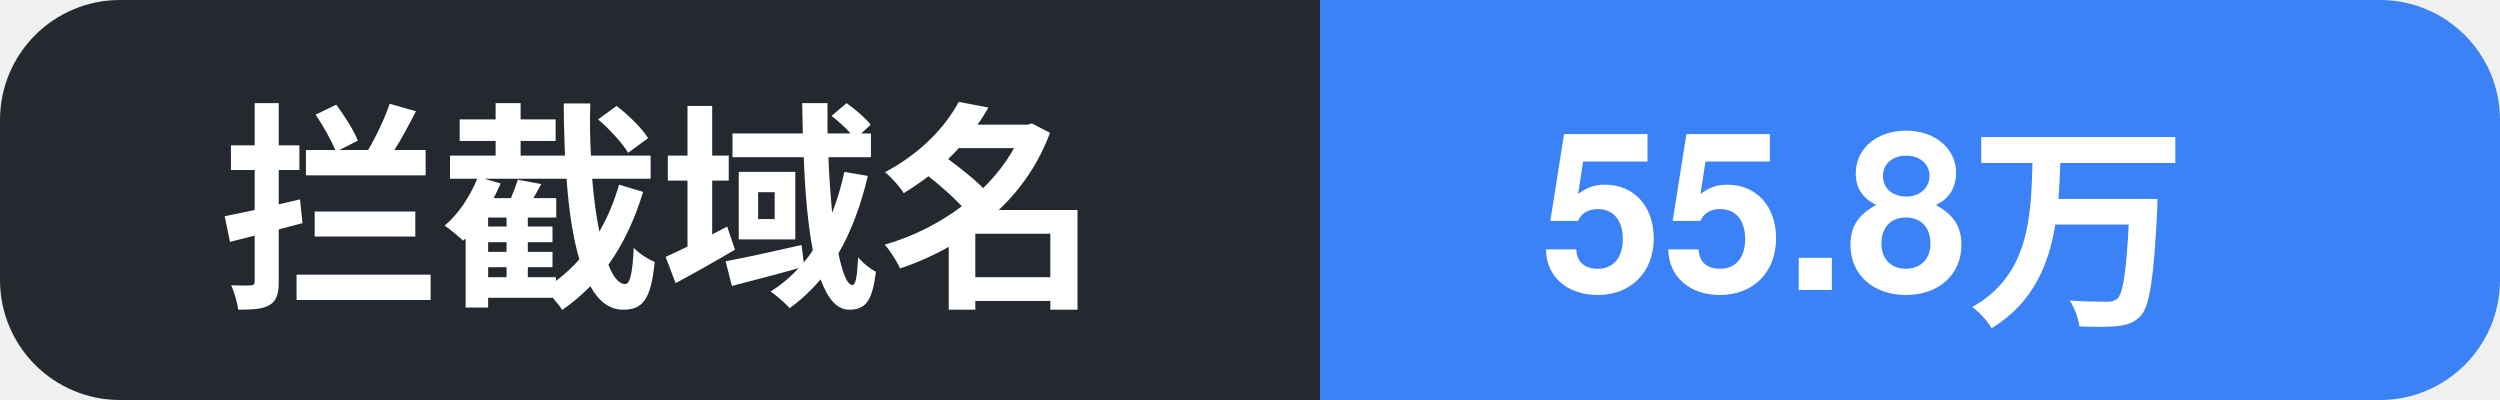
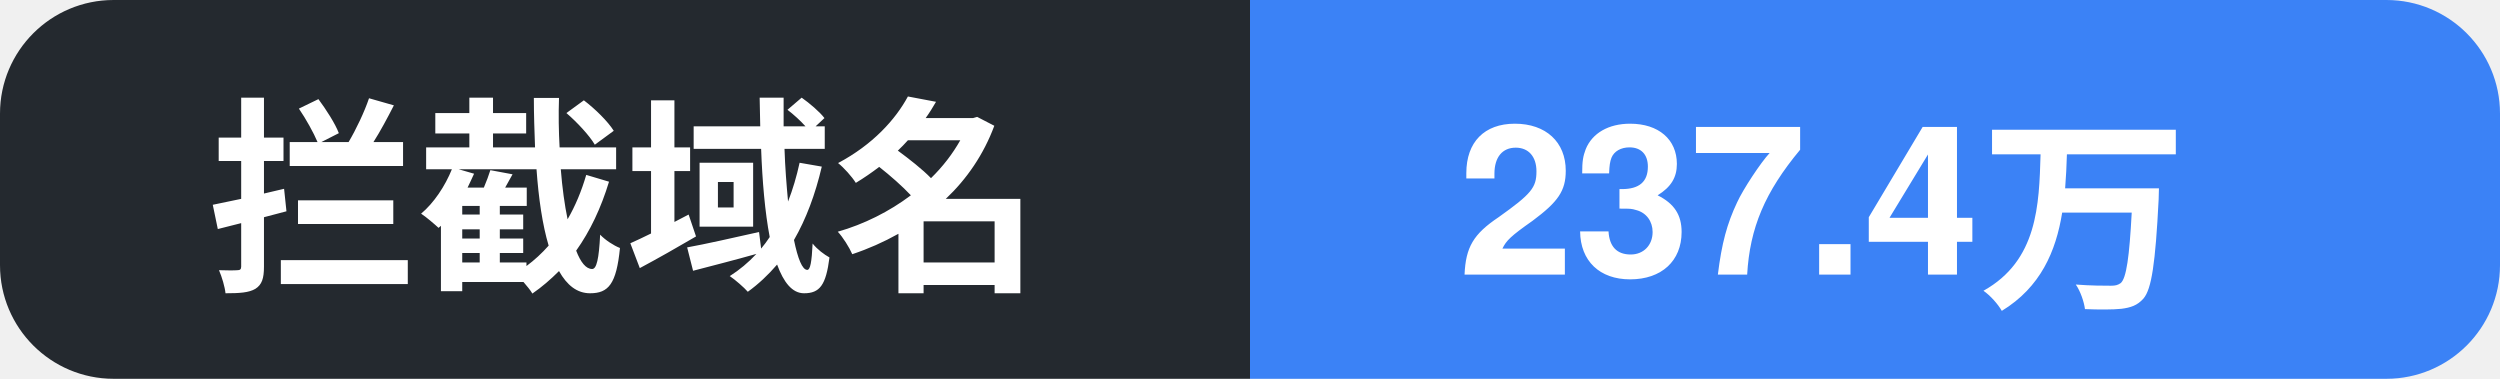
- <svg xmlns="http://www.w3.org/2000/svg" width="125" height="20" role="img" aria-label="拦截域名: 55.8万">
+ <svg xmlns="http://www.w3.org/2000/svg" width="132" height="20" role="img" aria-label="拦截域名: 237.4万">
  <clipPath id="c">
-     <rect width="125" height="20" rx="6" />
+     <rect width="132" height="20" rx="6" />
  </clipPath>
  <g clip-path="url(#c)">
    <rect width="66" height="20" fill="#24292f" />
-     <rect x="66" width="59" height="20" fill="#3b82f6" />
+     <rect x="66" width="66" height="20" fill="#3b82f6" />
    <text x="11" y="14.5" font-family="Segoe UI, PingFang SC, Hiragino Sans GB, Microsoft YaHei, Helvetica, Arial, sans-serif" font-size="11" font-weight="600" fill="#ffffff">拦截域名</text>
-     <text x="77" y="14.5" font-family="Segoe UI, PingFang SC, Hiragino Sans GB, Microsoft YaHei, Helvetica, Arial, sans-serif" font-size="11" font-weight="700" fill="#ffffff">55.8万</text>
+     <text x="77" y="14.5" font-family="Segoe UI, PingFang SC, Hiragino Sans GB, Microsoft YaHei, Helvetica, Arial, sans-serif" font-size="11" font-weight="700" fill="#ffffff">237.4万</text>
  </g>
</svg>
